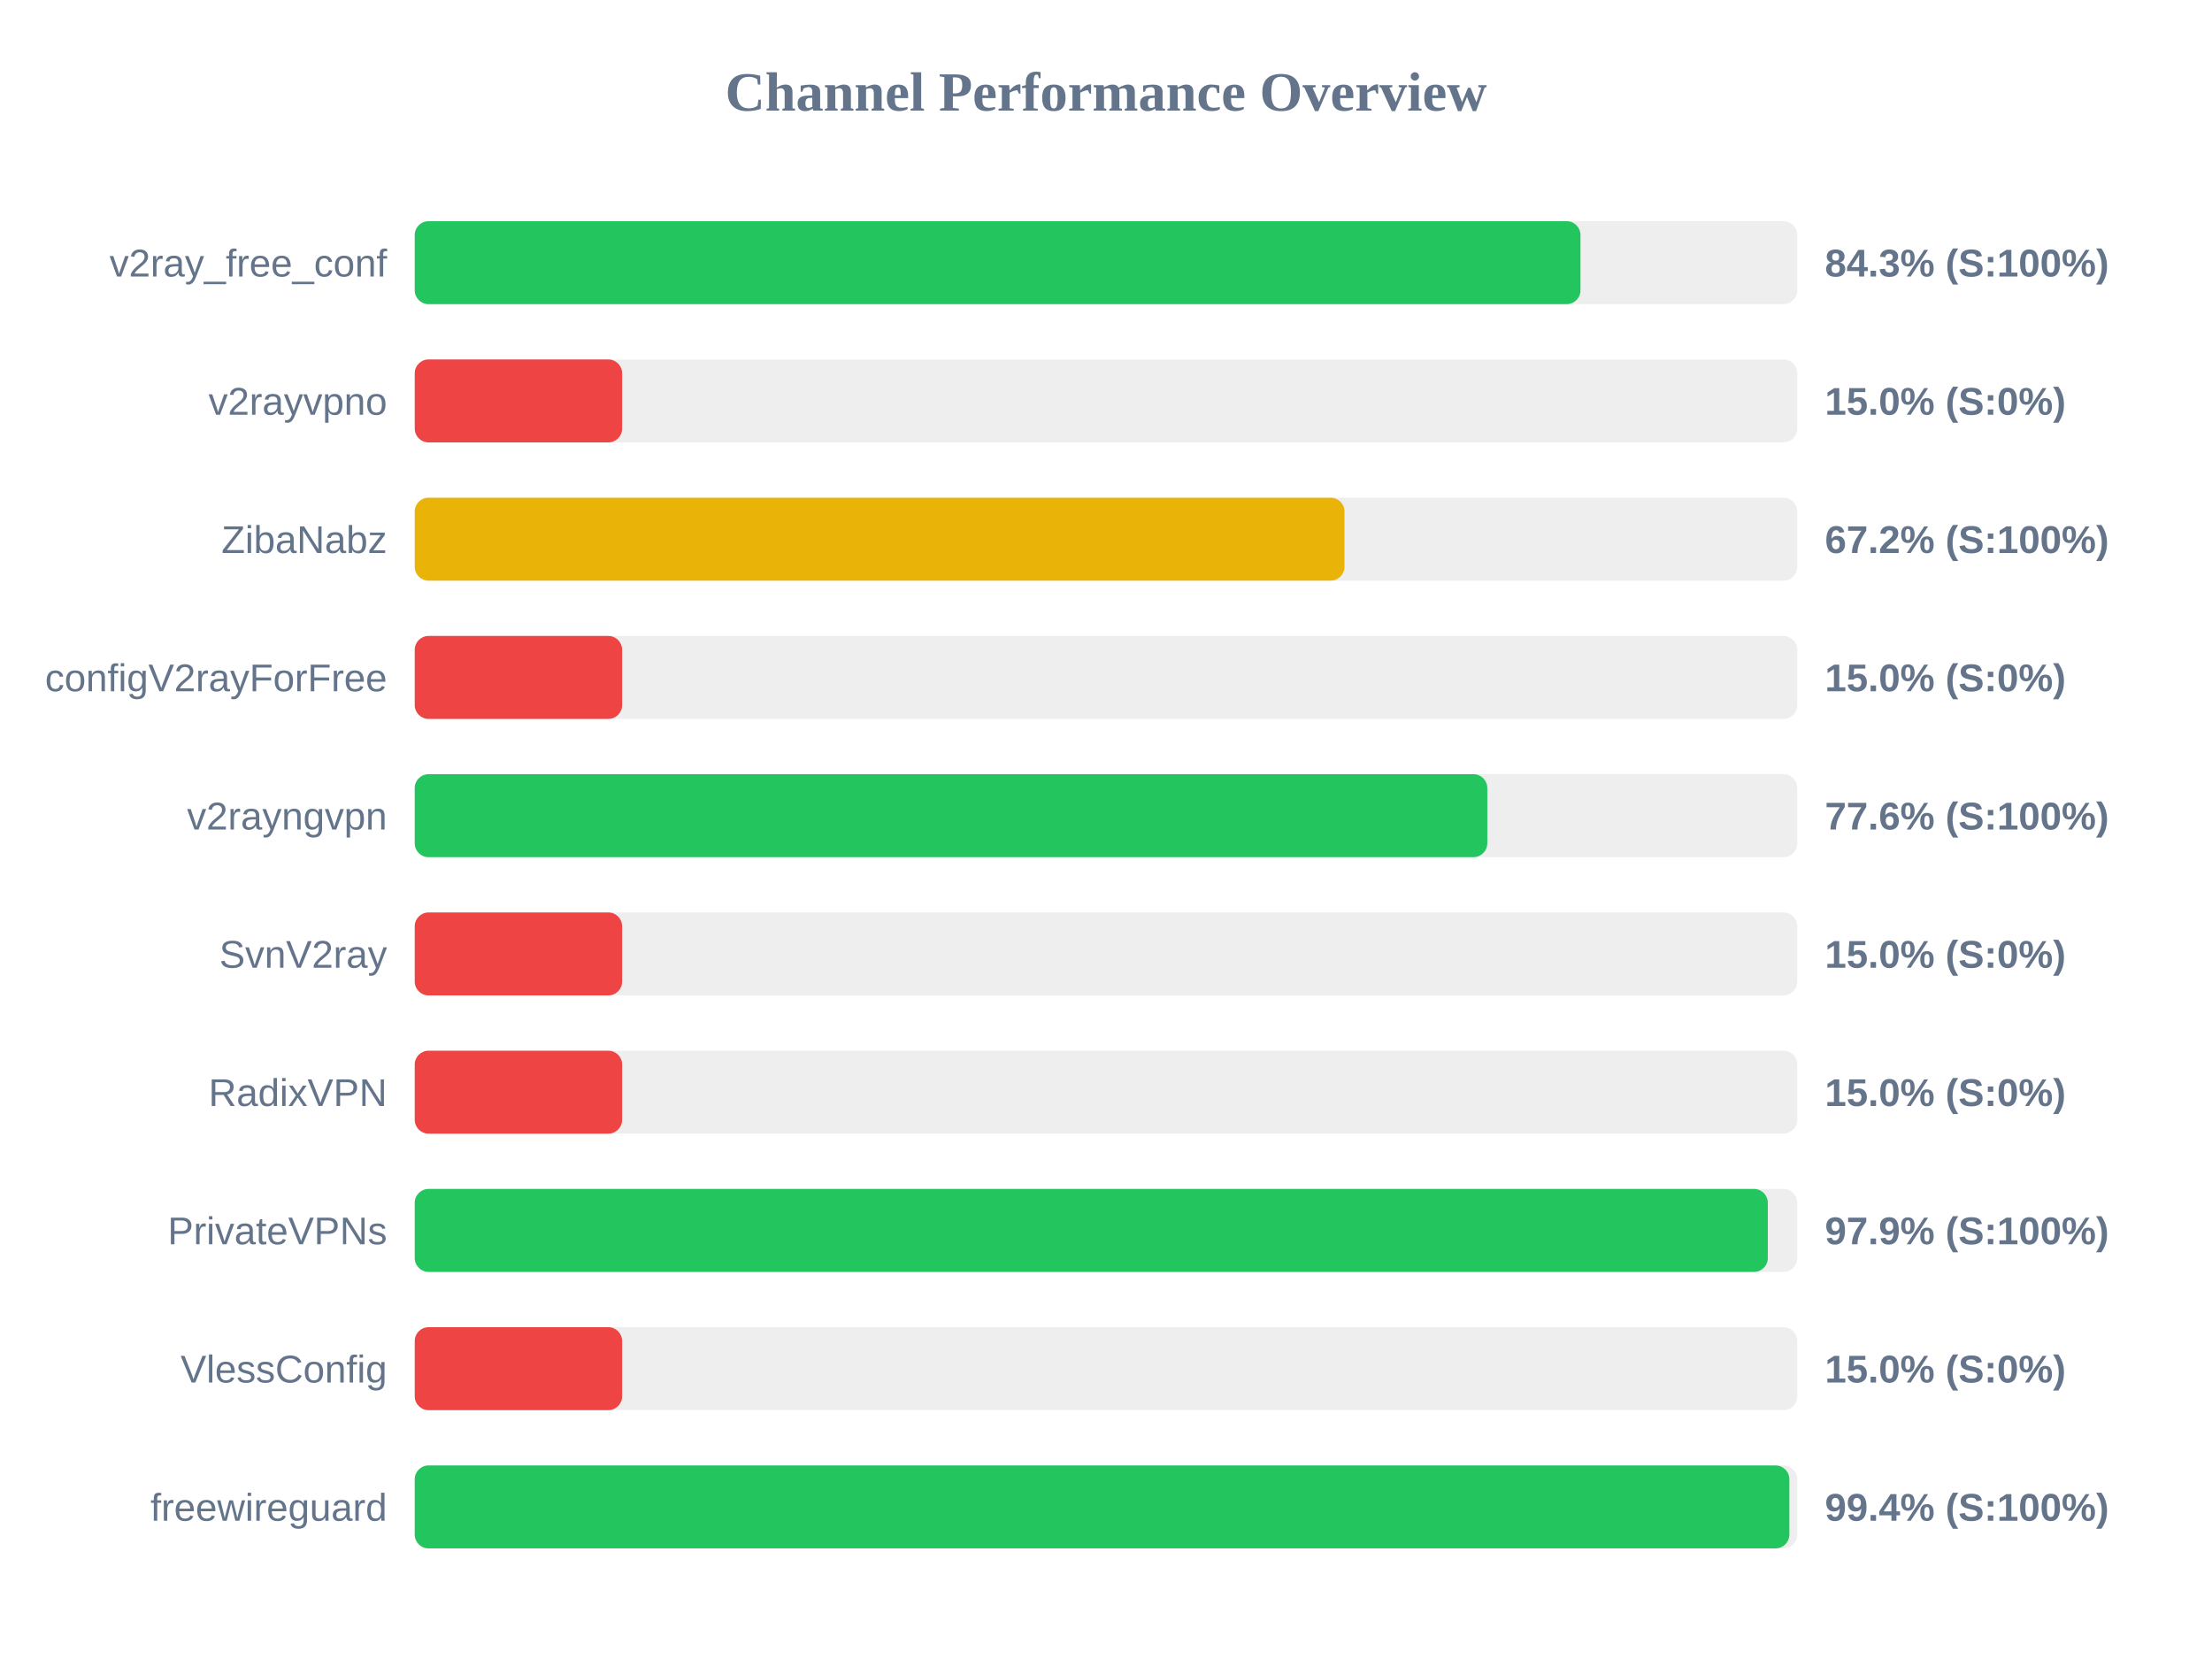
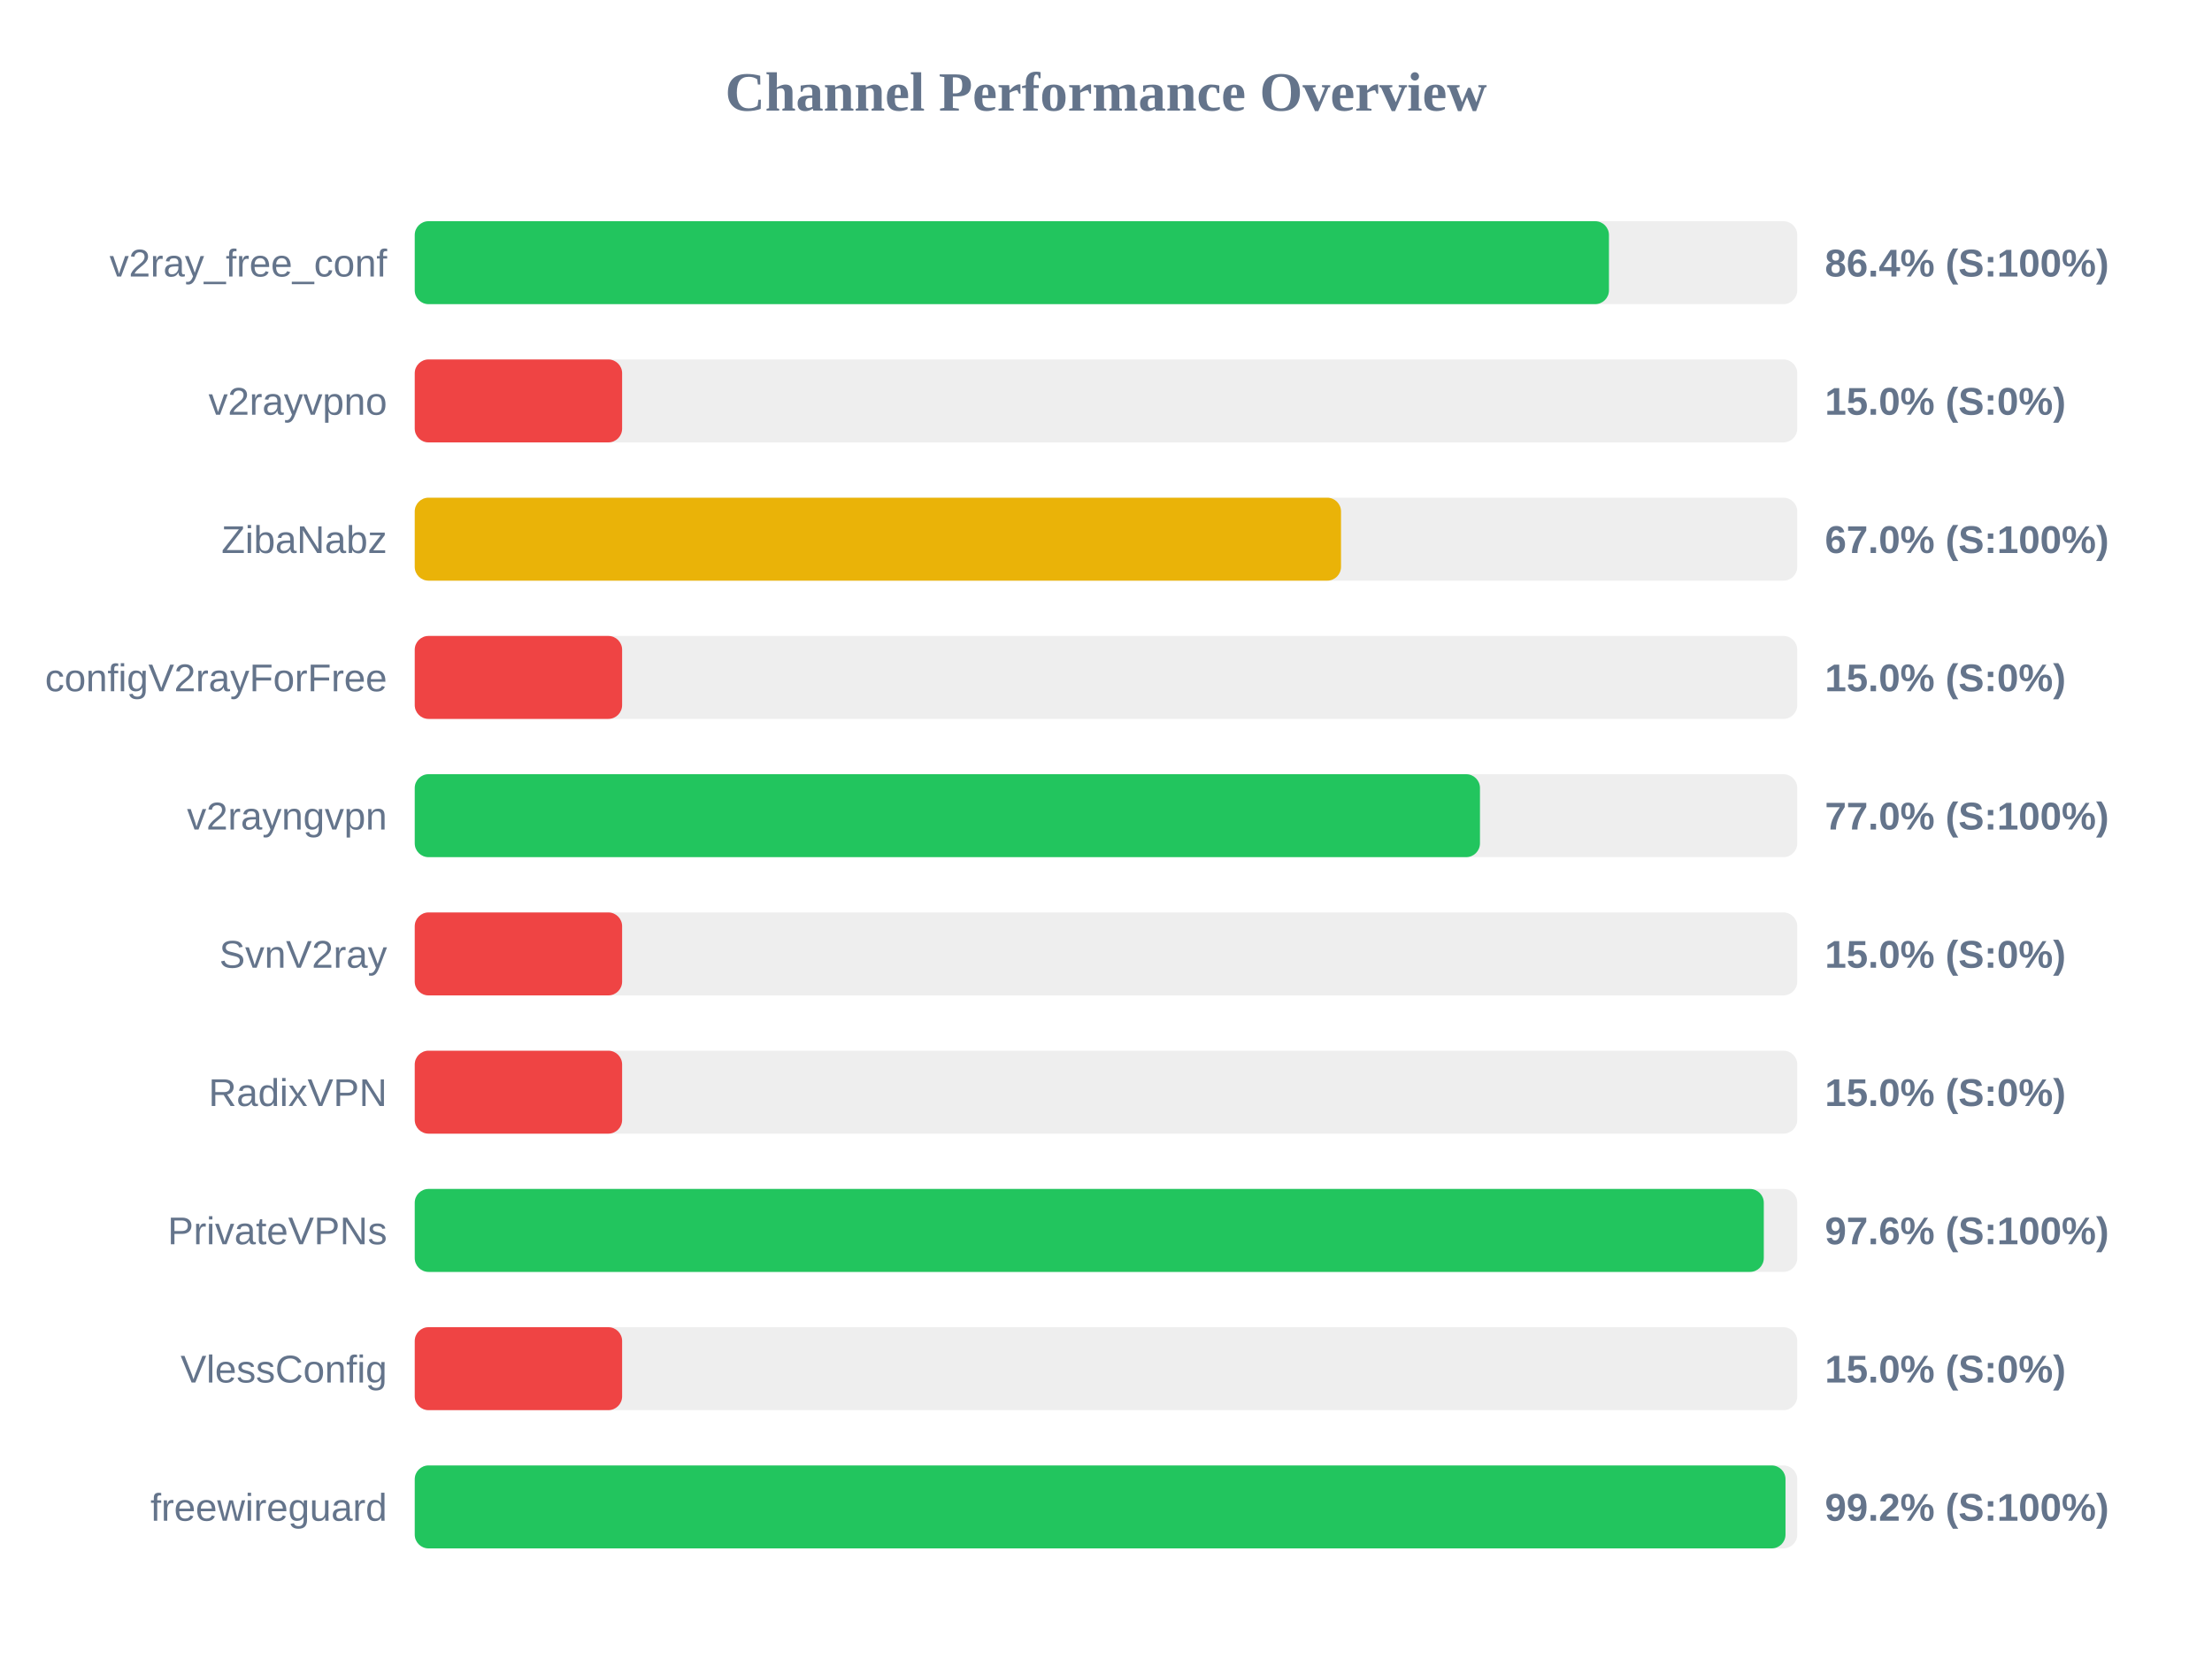
<svg xmlns="http://www.w3.org/2000/svg" width="800" height="600" version="1.1">
  <style>
        .row { font: 14px Arial; fill: #64748b; }
        .score { font: bold 14px Arial; fill: #64748b; }
    </style>
  <text x="400" y="40" text-anchor="middle" font-size="20px" font-weight="bold" fill="#64748b">Channel Performance Overview</text>
  <rect x="150" y="80" width="500" height="30" fill="#eee" rx="5" />
-   <rect x="150" y="80" width="421.6" height="30" fill="#22c55e" rx="5" />
+   <rect x="150" y="80" width="431.9" height="30" fill="#22c55e" rx="5" />
  <text x="140" y="100" text-anchor="end" class="row">v2ray_free_conf</text>
-   <text x="660" y="100" text-anchor="start" class="score">84.3% (S:100%)</text>
+   <text x="660" y="100" text-anchor="start" class="score">86.4% (S:100%)</text>
  <rect x="150" y="130" width="500" height="30" fill="#eee" rx="5" />
  <rect x="150" y="130" width="75.0" height="30" fill="#ef4444" rx="5" />
  <text x="140" y="150" text-anchor="end" class="row">v2rayvpno</text>
  <text x="660" y="150" text-anchor="start" class="score">15.0% (S:0%)</text>
  <rect x="150" y="180" width="500" height="30" fill="#eee" rx="5" />
-   <rect x="150" y="180" width="336.25" height="30" fill="#eab308" rx="5" />
+   <rect x="150" y="180" width="335.0" height="30" fill="#eab308" rx="5" />
  <text x="140" y="200" text-anchor="end" class="row">ZibaNabz</text>
-   <text x="660" y="200" text-anchor="start" class="score">67.2% (S:100%)</text>
+   <text x="660" y="200" text-anchor="start" class="score">67.0% (S:100%)</text>
  <rect x="150" y="230" width="500" height="30" fill="#eee" rx="5" />
  <rect x="150" y="230" width="75.0" height="30" fill="#ef4444" rx="5" />
  <text x="140" y="250" text-anchor="end" class="row">configV2rayForFree</text>
  <text x="660" y="250" text-anchor="start" class="score">15.0% (S:0%)</text>
  <rect x="150" y="280" width="500" height="30" fill="#eee" rx="5" />
-   <rect x="150" y="280" width="387.9" height="30" fill="#22c55e" rx="5" />
+   <rect x="150" y="280" width="385.25" height="30" fill="#22c55e" rx="5" />
  <text x="140" y="300" text-anchor="end" class="row">v2rayngvpn</text>
-   <text x="660" y="300" text-anchor="start" class="score">77.6% (S:100%)</text>
+   <text x="660" y="300" text-anchor="start" class="score">77.0% (S:100%)</text>
  <rect x="150" y="330" width="500" height="30" fill="#eee" rx="5" />
  <rect x="150" y="330" width="75.0" height="30" fill="#ef4444" rx="5" />
  <text x="140" y="350" text-anchor="end" class="row">SvnV2ray</text>
  <text x="660" y="350" text-anchor="start" class="score">15.0% (S:0%)</text>
  <rect x="150" y="380" width="500" height="30" fill="#eee" rx="5" />
  <rect x="150" y="380" width="75.0" height="30" fill="#ef4444" rx="5" />
  <text x="140" y="400" text-anchor="end" class="row">RadixVPN</text>
  <text x="660" y="400" text-anchor="start" class="score">15.0% (S:0%)</text>
  <rect x="150" y="430" width="500" height="30" fill="#eee" rx="5" />
-   <rect x="150" y="430" width="489.35" height="30" fill="#22c55e" rx="5" />
+   <rect x="150" y="430" width="487.9" height="30" fill="#22c55e" rx="5" />
  <text x="140" y="450" text-anchor="end" class="row">PrivateVPNs</text>
-   <text x="660" y="450" text-anchor="start" class="score">97.9% (S:100%)</text>
+   <text x="660" y="450" text-anchor="start" class="score">97.6% (S:100%)</text>
  <rect x="150" y="480" width="500" height="30" fill="#eee" rx="5" />
  <rect x="150" y="480" width="75.0" height="30" fill="#ef4444" rx="5" />
  <text x="140" y="500" text-anchor="end" class="row">VlessConfig</text>
  <text x="660" y="500" text-anchor="start" class="score">15.0% (S:0%)</text>
  <rect x="150" y="530" width="500" height="30" fill="#eee" rx="5" />
-   <rect x="150" y="530" width="497.15" height="30" fill="#22c55e" rx="5" />
+   <rect x="150" y="530" width="495.75" height="30" fill="#22c55e" rx="5" />
  <text x="140" y="550" text-anchor="end" class="row">freewireguard</text>
-   <text x="660" y="550" text-anchor="start" class="score">99.4% (S:100%)</text>
+   <text x="660" y="550" text-anchor="start" class="score">99.2% (S:100%)</text>
</svg>
